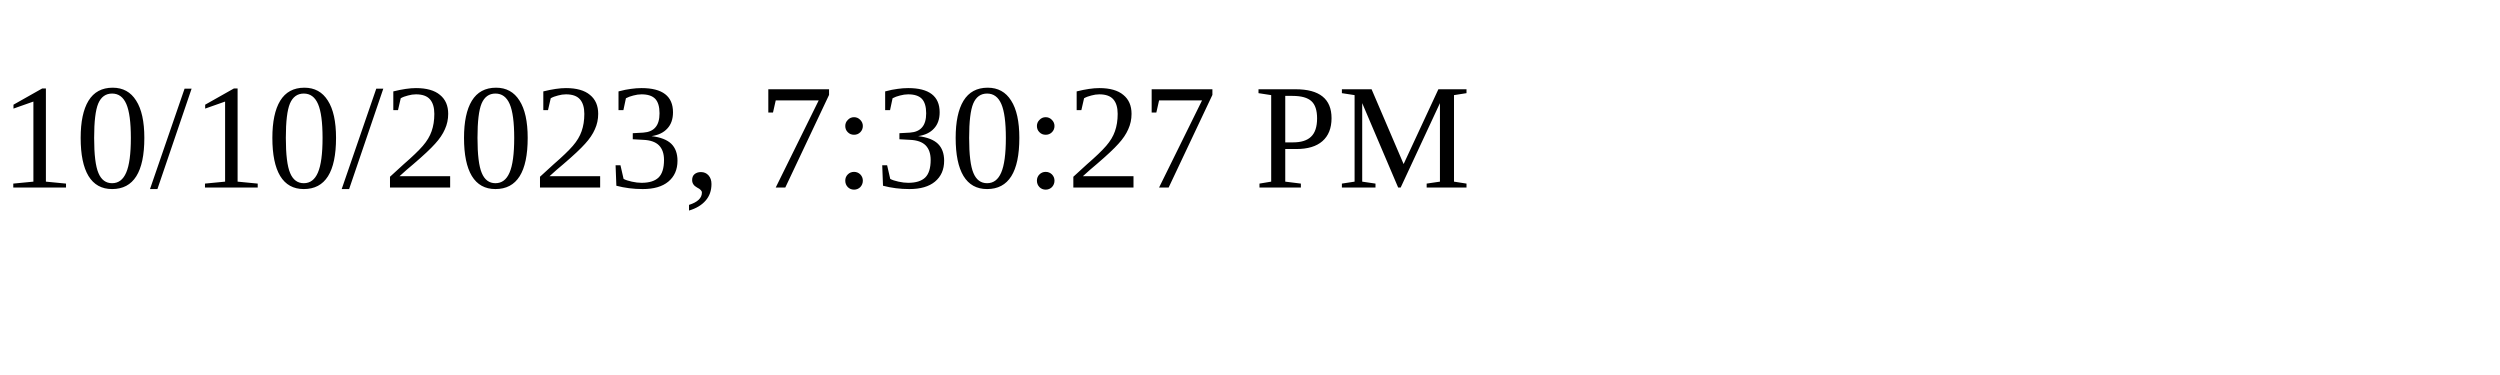
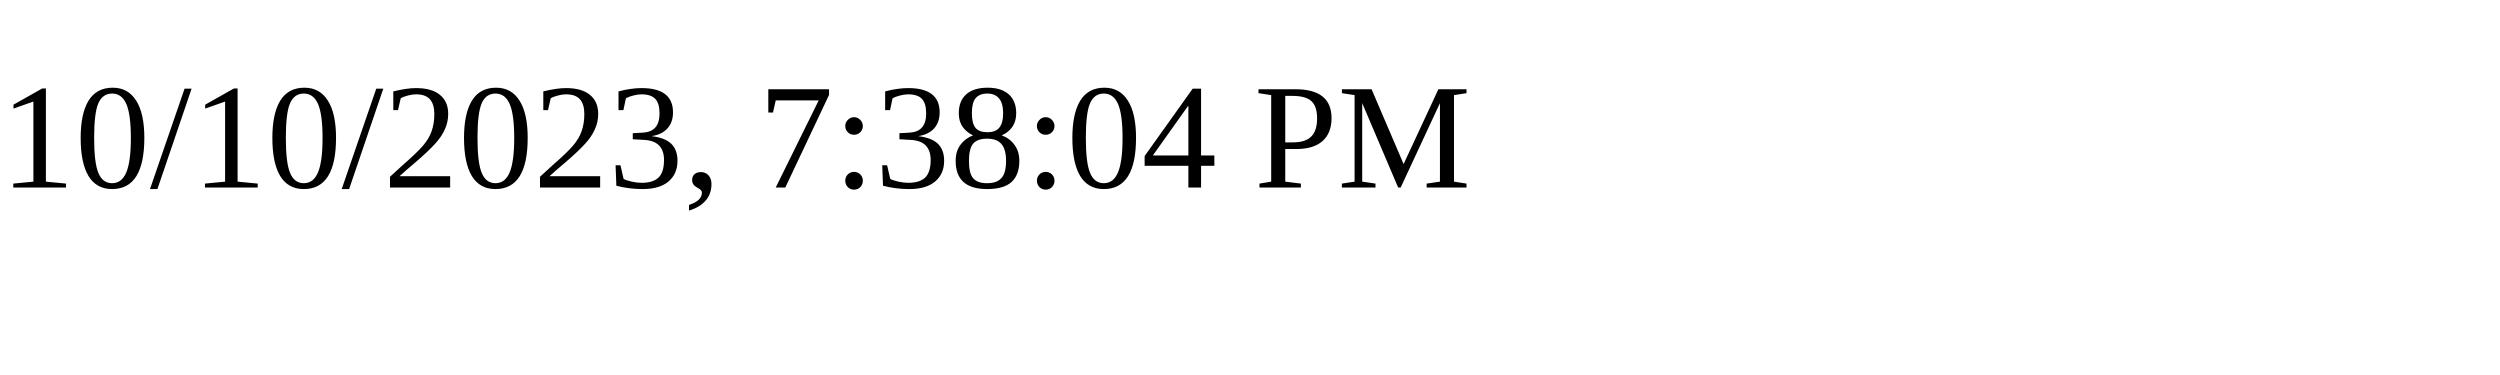
<svg xmlns="http://www.w3.org/2000/svg" height="30" width="200">
-   <text x="0" y="15">10/10/2023, 7:30:27 PM</text>
+   <text x="0" y="15">10/10/2023, 7:38:04 PM</text>
</svg>
